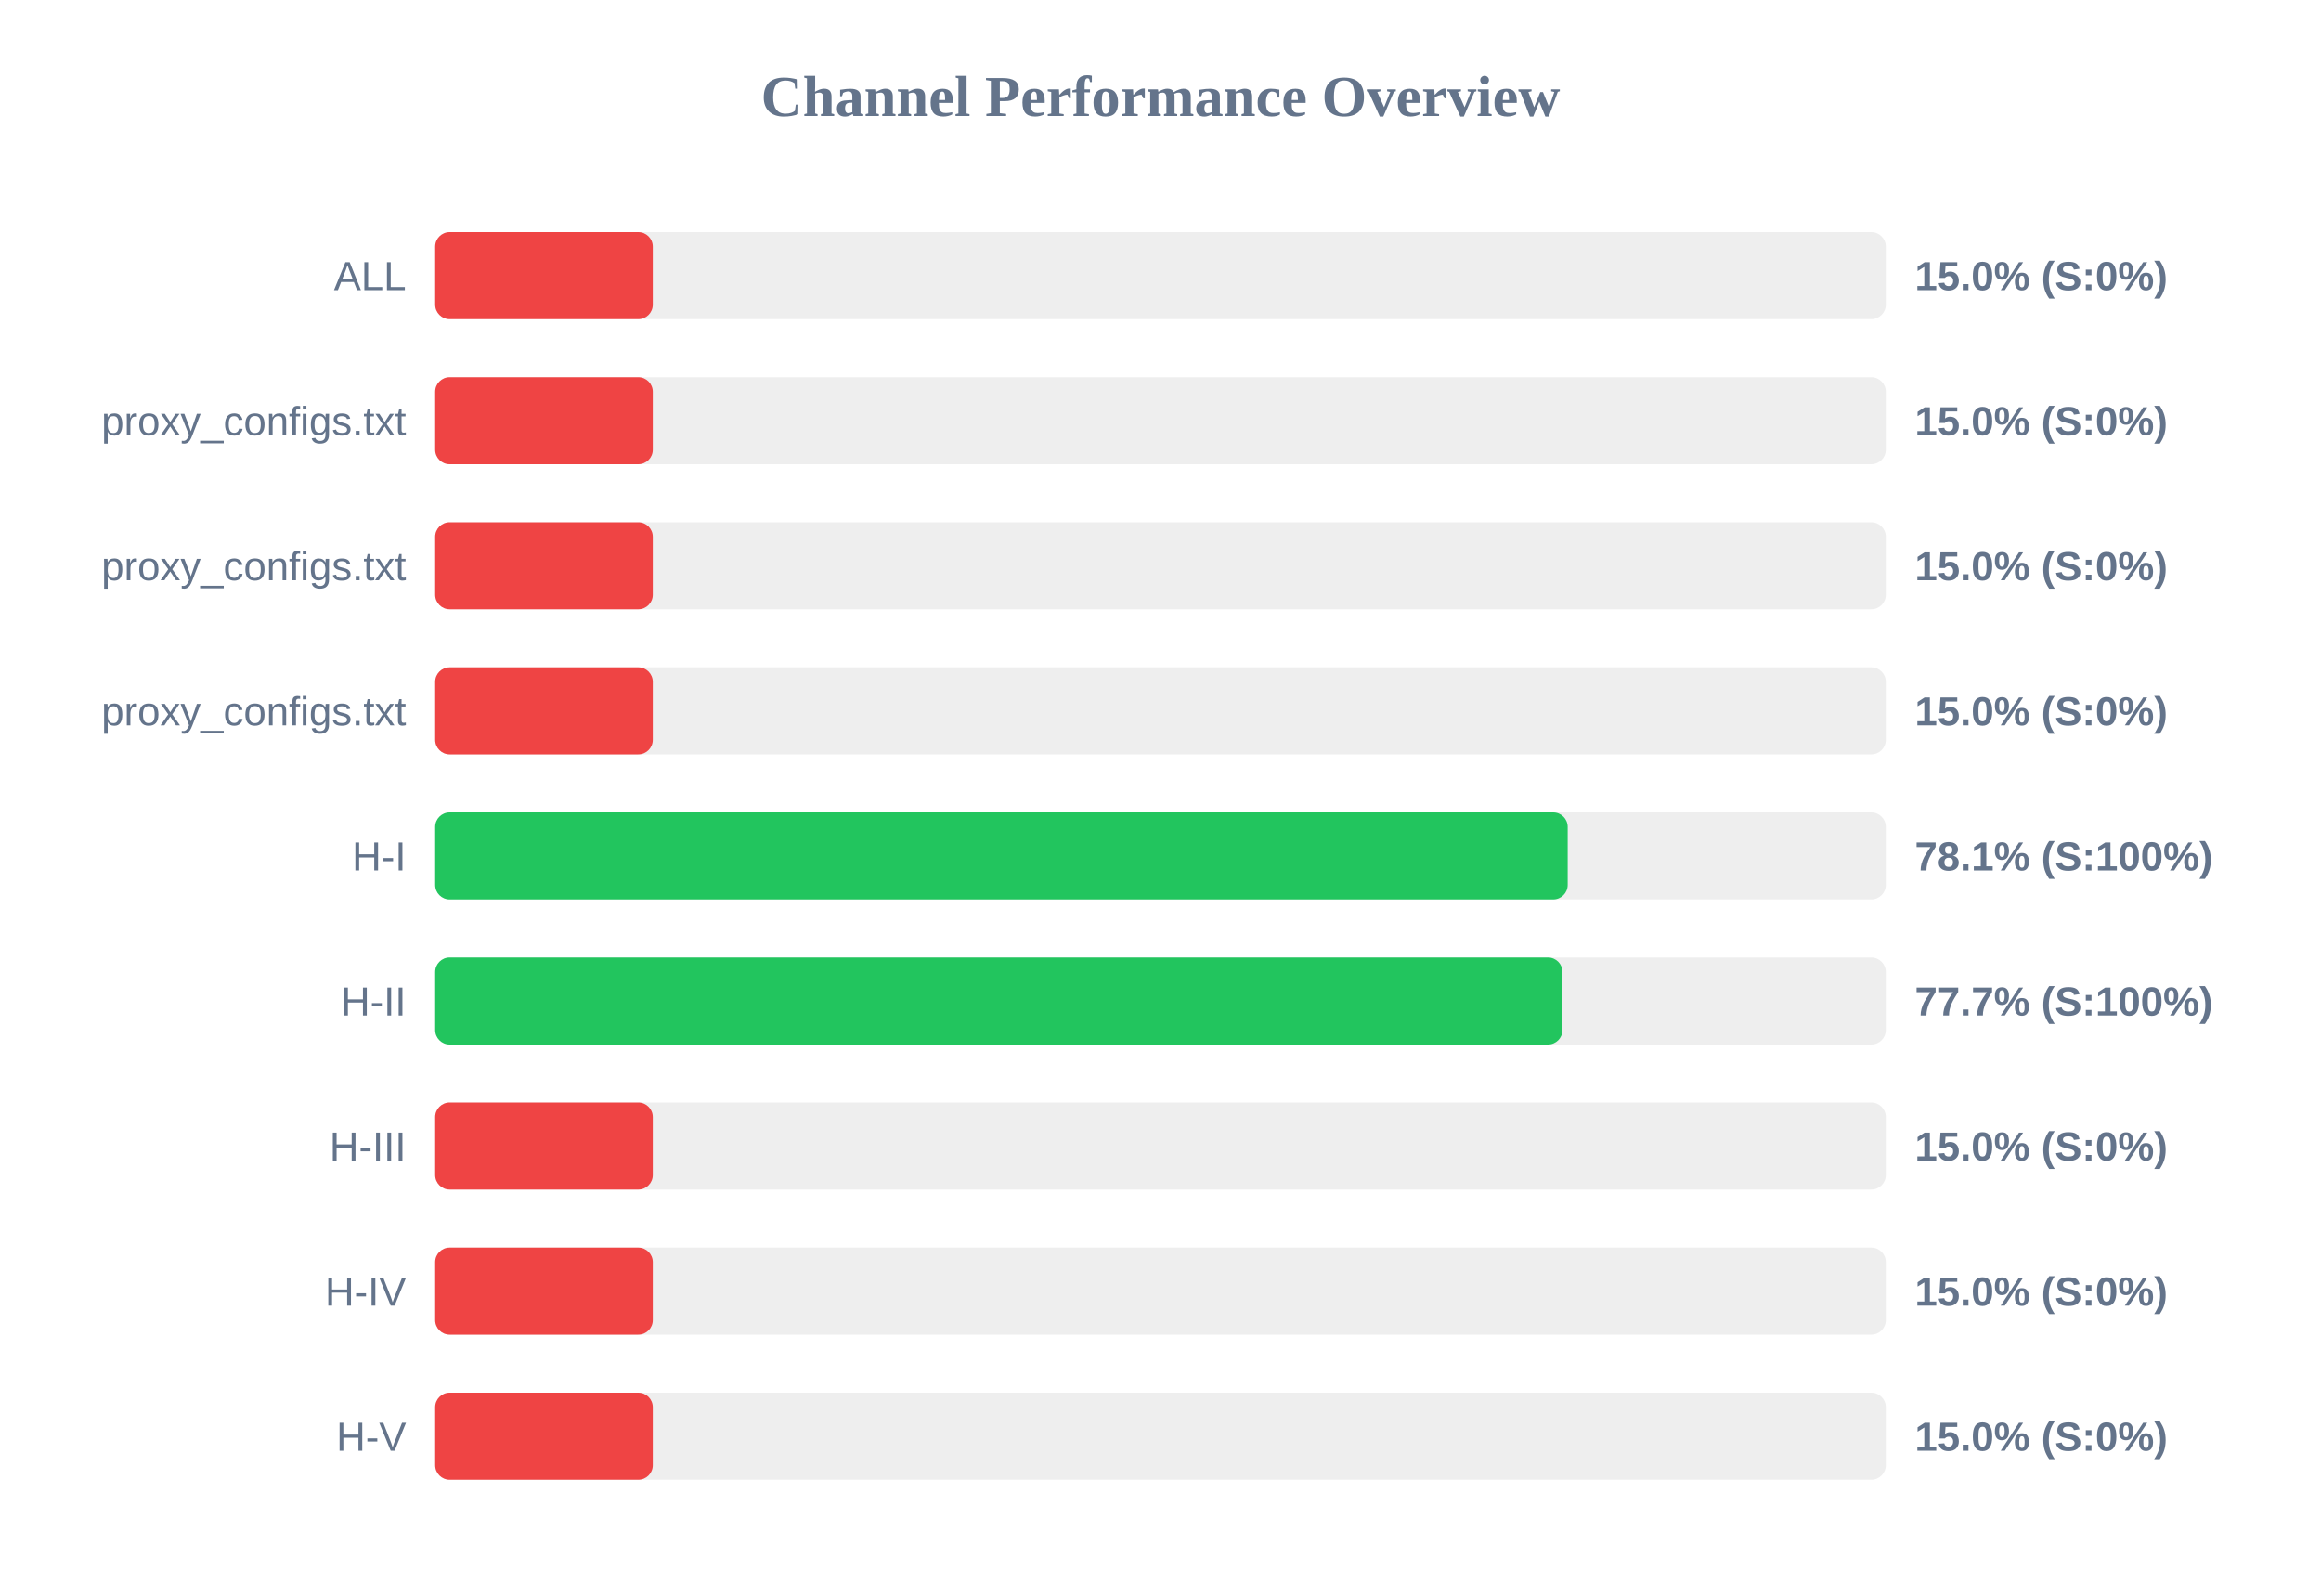
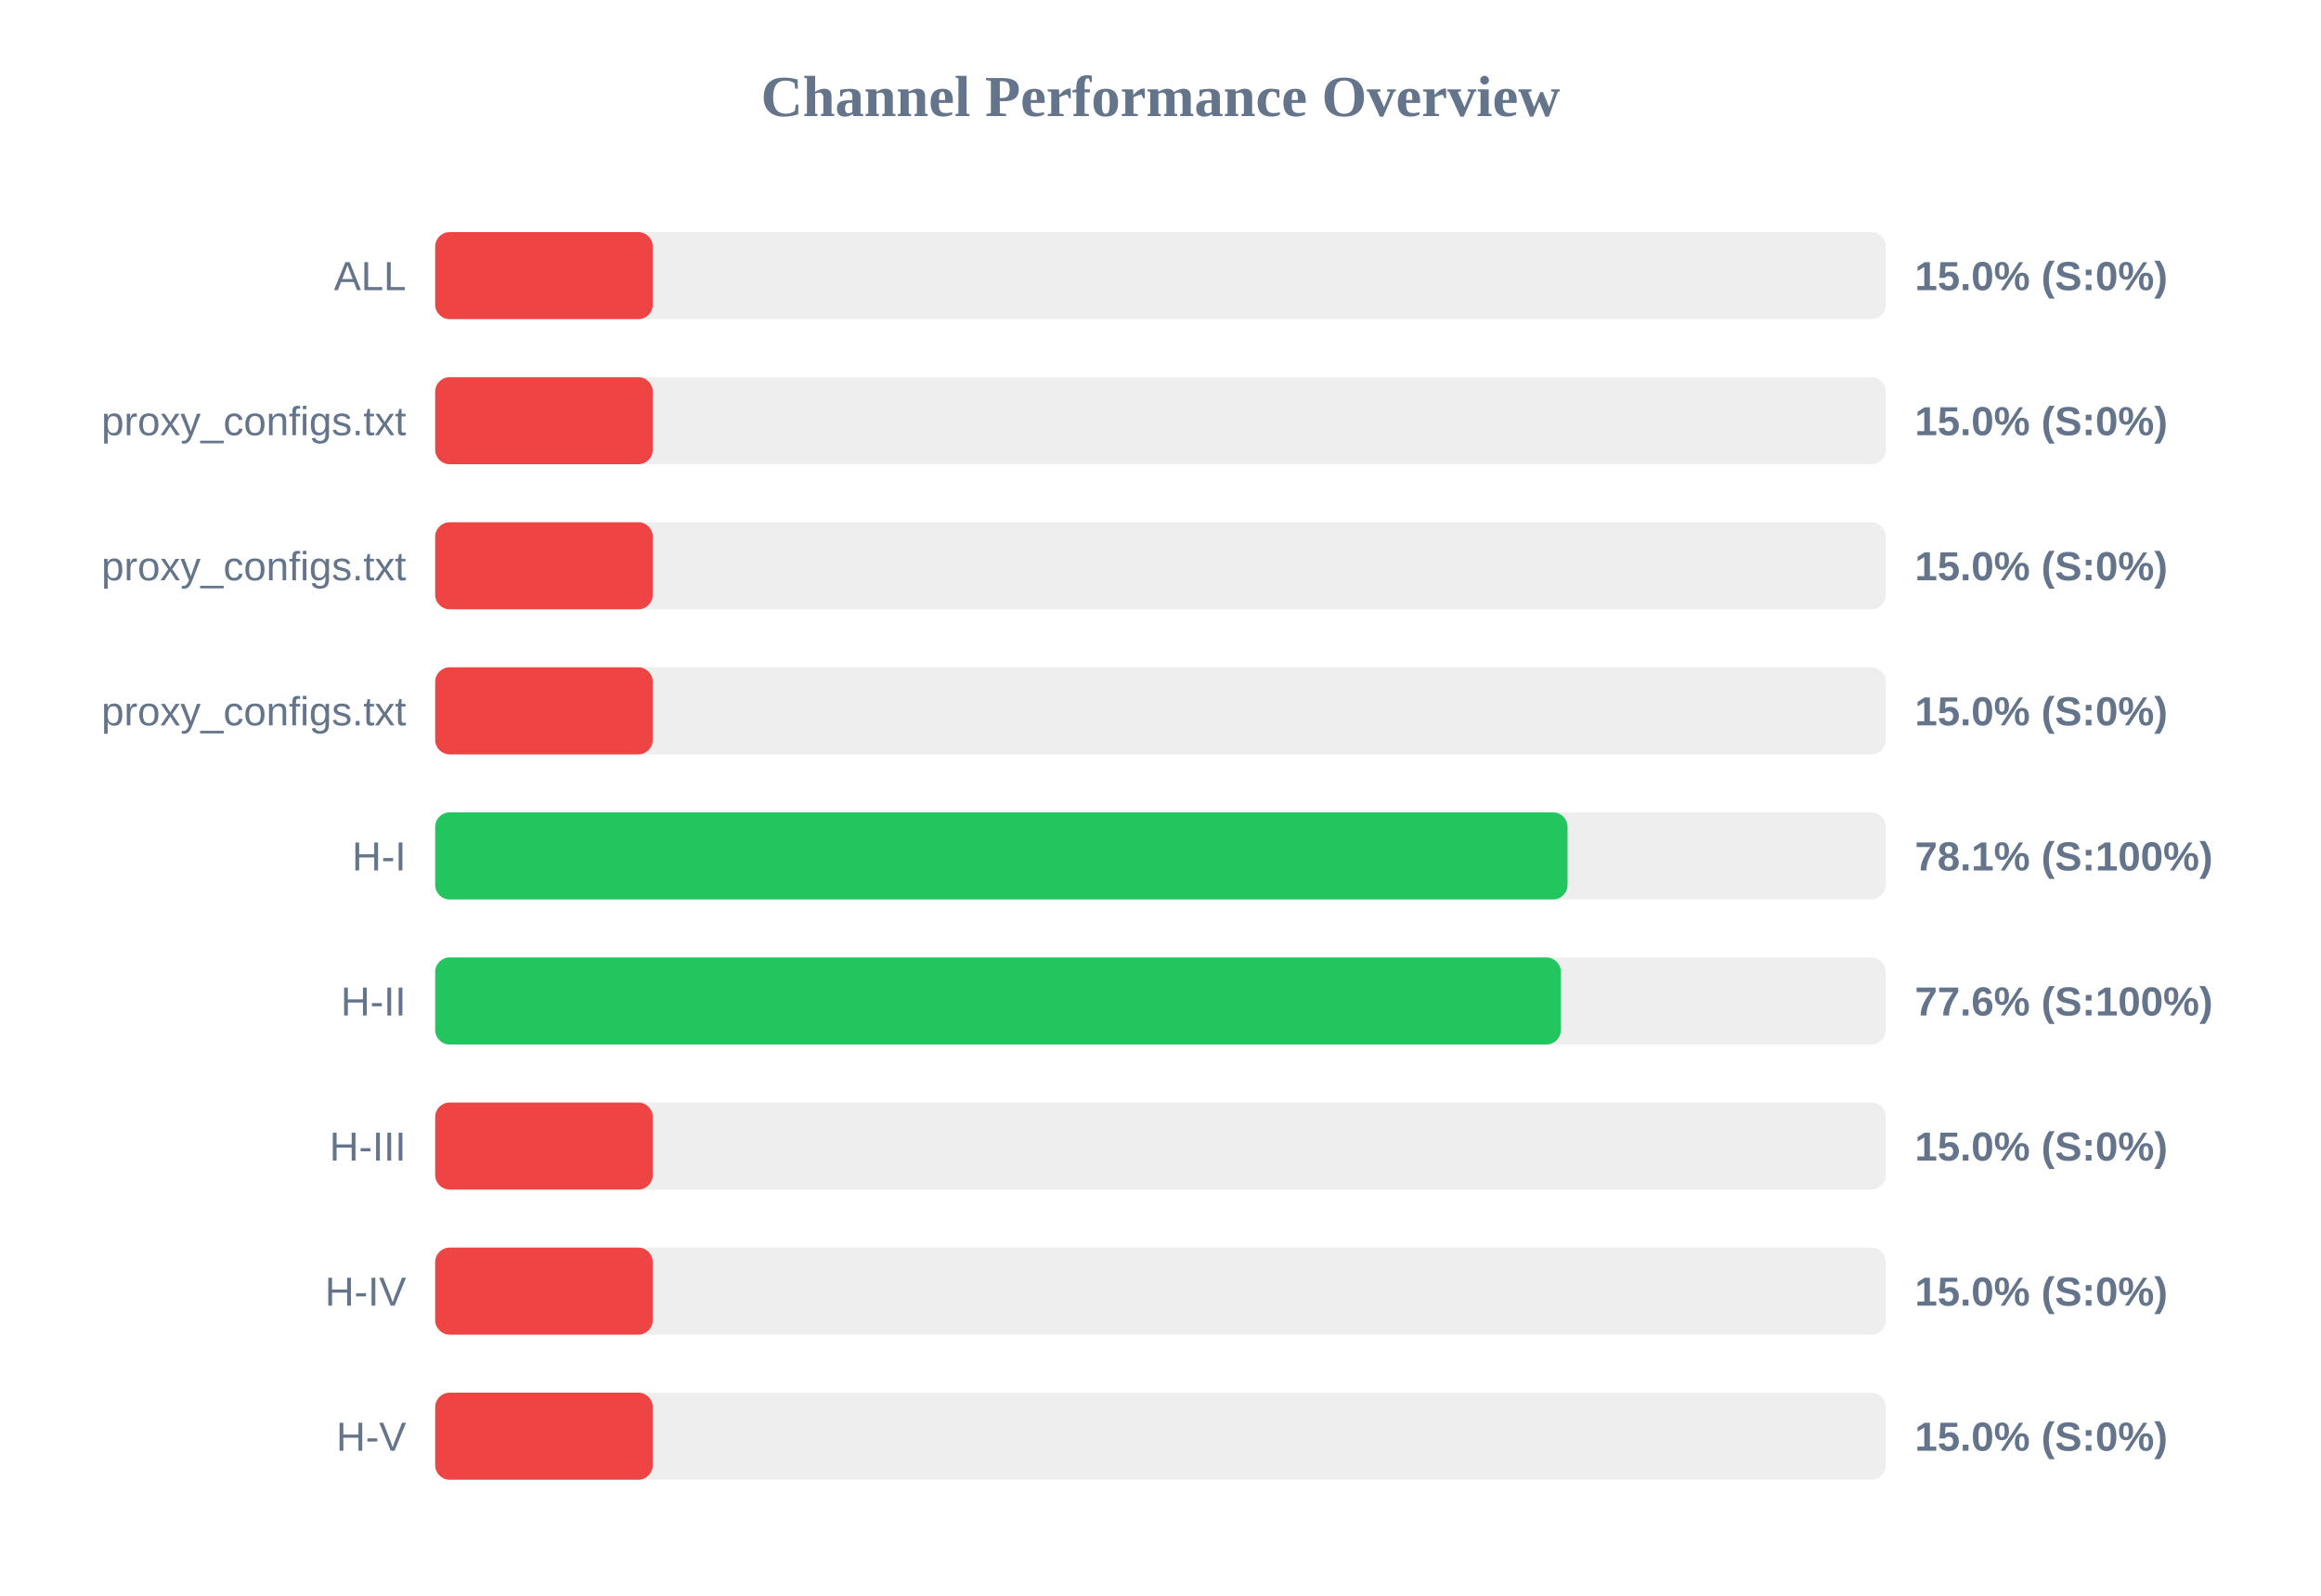
<svg xmlns="http://www.w3.org/2000/svg" width="800" height="550" version="1.1">
  <style>
        .row { font: 14px Arial; fill: #64748b; }
        .score { font: bold 14px Arial; fill: #64748b; }
    </style>
  <text x="400" y="40" text-anchor="middle" font-size="20px" font-weight="bold" fill="#64748b">Channel Performance Overview</text>
  <rect x="150" y="80" width="500" height="30" fill="#eee" rx="5" />
  <rect x="150" y="80" width="75.0" height="30" fill="#ef4444" rx="5" />
  <text x="140" y="100" text-anchor="end" class="row">ALL</text>
  <text x="660" y="100" text-anchor="start" class="score">15.0% (S:0%)</text>
  <rect x="150" y="130" width="500" height="30" fill="#eee" rx="5" />
  <rect x="150" y="130" width="75.0" height="30" fill="#ef4444" rx="5" />
  <text x="140" y="150" text-anchor="end" class="row">proxy_configs.txt</text>
  <text x="660" y="150" text-anchor="start" class="score">15.0% (S:0%)</text>
  <rect x="150" y="180" width="500" height="30" fill="#eee" rx="5" />
  <rect x="150" y="180" width="75.0" height="30" fill="#ef4444" rx="5" />
  <text x="140" y="200" text-anchor="end" class="row">proxy_configs.txt</text>
  <text x="660" y="200" text-anchor="start" class="score">15.0% (S:0%)</text>
  <rect x="150" y="230" width="500" height="30" fill="#eee" rx="5" />
  <rect x="150" y="230" width="75.0" height="30" fill="#ef4444" rx="5" />
  <text x="140" y="250" text-anchor="end" class="row">proxy_configs.txt</text>
  <text x="660" y="250" text-anchor="start" class="score">15.0% (S:0%)</text>
  <rect x="150" y="280" width="500" height="30" fill="#eee" rx="5" />
-   <rect x="150" y="280" width="390.35" height="30" fill="#22c55e" rx="5" />
+   <rect x="150" y="280" width="390.3" height="30" fill="#22c55e" rx="5" />
  <text x="140" y="300" text-anchor="end" class="row">H-I</text>
  <text x="660" y="300" text-anchor="start" class="score">78.1% (S:100%)</text>
  <rect x="150" y="330" width="500" height="30" fill="#eee" rx="5" />
-   <rect x="150" y="330" width="388.55" height="30" fill="#22c55e" rx="5" />
+   <rect x="150" y="330" width="388.0" height="30" fill="#22c55e" rx="5" />
  <text x="140" y="350" text-anchor="end" class="row">H-II</text>
-   <text x="660" y="350" text-anchor="start" class="score">77.7% (S:100%)</text>
+   <text x="660" y="350" text-anchor="start" class="score">77.6% (S:100%)</text>
  <rect x="150" y="380" width="500" height="30" fill="#eee" rx="5" />
  <rect x="150" y="380" width="75.0" height="30" fill="#ef4444" rx="5" />
  <text x="140" y="400" text-anchor="end" class="row">H-III</text>
  <text x="660" y="400" text-anchor="start" class="score">15.0% (S:0%)</text>
  <rect x="150" y="430" width="500" height="30" fill="#eee" rx="5" />
  <rect x="150" y="430" width="75.0" height="30" fill="#ef4444" rx="5" />
  <text x="140" y="450" text-anchor="end" class="row">H-IV</text>
  <text x="660" y="450" text-anchor="start" class="score">15.0% (S:0%)</text>
  <rect x="150" y="480" width="500" height="30" fill="#eee" rx="5" />
  <rect x="150" y="480" width="75.0" height="30" fill="#ef4444" rx="5" />
  <text x="140" y="500" text-anchor="end" class="row">H-V</text>
  <text x="660" y="500" text-anchor="start" class="score">15.0% (S:0%)</text>
</svg>
